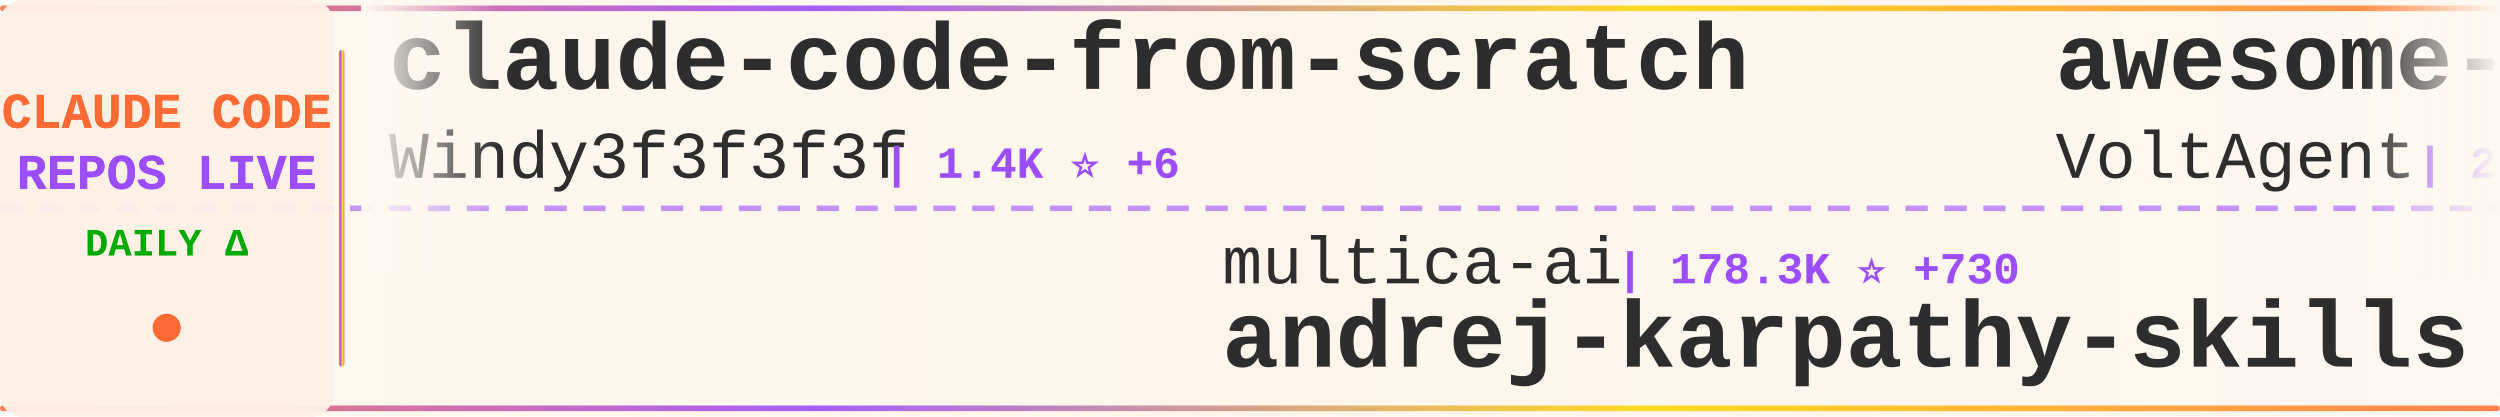
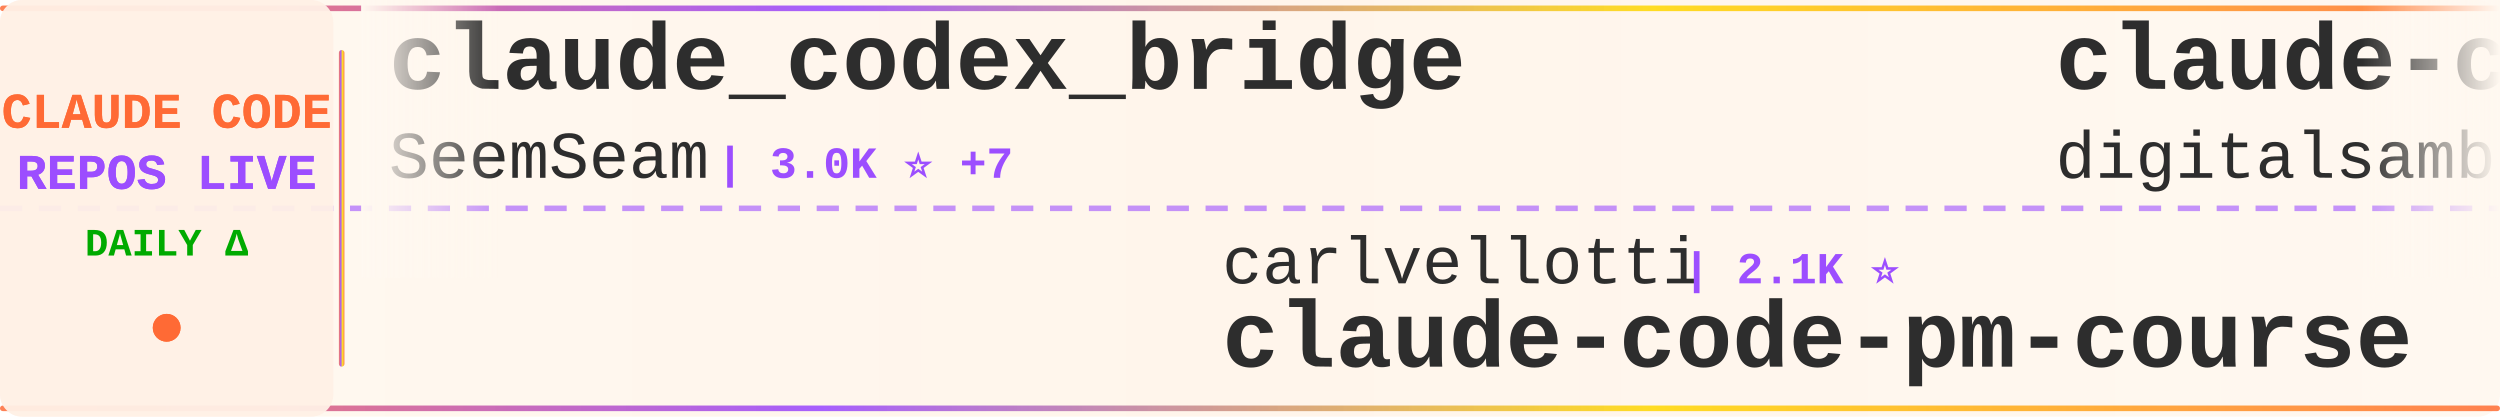
<svg xmlns="http://www.w3.org/2000/svg" width="900" height="150">
  <defs>
    <linearGradient id="tickerBg" x1="0%" y1="0%" x2="100%" y2="0%">
      <stop offset="0%" style="stop-color:#fff8f0;stop-opacity:0.98" />
      <stop offset="50%" style="stop-color:#fff5eb;stop-opacity:1" />
      <stop offset="100%" style="stop-color:#fff8f0;stop-opacity:0.98" />
    </linearGradient>
    <linearGradient id="borderGrad" x1="0%" y1="0%" x2="100%" y2="0%">
      <stop offset="0%" style="stop-color:#FF6B35;stop-opacity:0.85">
        <animate attributeName="stop-opacity" values="0.85;1;0.85" dur="2s" repeatCount="indefinite" />
      </stop>
      <stop offset="33%" style="stop-color:#9C4EFF;stop-opacity:0.9">
        <animate attributeName="stop-opacity" values="0.9;1;0.9" dur="2.2s" repeatCount="indefinite" />
      </stop>
      <stop offset="66%" style="stop-color:#FFD700;stop-opacity:0.85">
        <animate attributeName="stop-opacity" values="0.85;1;0.85" dur="1.8s" repeatCount="indefinite" />
      </stop>
      <stop offset="100%" style="stop-color:#FF6B35;stop-opacity:0.85">
        <animate attributeName="stop-opacity" values="0.85;1;0.85" dur="2s" repeatCount="indefinite" />
      </stop>
    </linearGradient>
    <filter id="textGlow">
      <feGaussianBlur stdDeviation="0.15" result="coloredBlur" />
      <feMerge>
        <feMergeNode in="coloredBlur" />
        <feMergeNode in="SourceGraphic" />
      </feMerge>
    </filter>
    <filter id="metricGlow">
      <feGaussianBlur stdDeviation="0.2" result="coloredBlur" />
      <feMerge>
        <feMergeNode in="coloredBlur" />
        <feMergeNode in="SourceGraphic" />
      </feMerge>
    </filter>
    <linearGradient id="leftFade" x1="0%" y1="0%" x2="100%" y2="0%">
      <stop offset="0%" style="stop-color:#fff8f0;stop-opacity:1" />
      <stop offset="100%" style="stop-color:#fff8f0;stop-opacity:0" />
    </linearGradient>
    <linearGradient id="rightFade" x1="0%" y1="0%" x2="100%" y2="0%">
      <stop offset="0%" style="stop-color:#fff8f0;stop-opacity:0" />
      <stop offset="100%" style="stop-color:#fff8f0;stop-opacity:1" />
    </linearGradient>
  </defs>
  <rect width="900" height="150" fill="url(#tickerBg)" rx="8" />
  <rect x="0" y="2" width="900" height="2" fill="url(#borderGrad)" rx="1" />
  <rect x="0" y="146" width="900" height="2" fill="url(#borderGrad)" rx="1" />
  <line x1="0" y1="75" x2="900" y2="75" stroke="#9C4EFF" stroke-width="2" stroke-dasharray="8 6" opacity="0.6" />
  <rect x="0" y="0" width="120" height="150" fill="#fff0e6" opacity="0.95" rx="8" />
  <text x="60" y="46" font-family="'Courier New', monospace" font-size="18" font-weight="bold" fill="#FF6B35" text-anchor="middle" filter="url(#textGlow)">
    CLAUDE CODE
  </text>
  <text x="60" y="68" font-family="'Courier New', monospace" font-size="18" font-weight="bold" fill="#9C4EFF" text-anchor="middle" filter="url(#textGlow)">
    REPOS LIVE
  </text>
  <text x="60" y="92" font-family="'Courier New', monospace" font-size="14" font-weight="bold" fill="#00aa00" text-anchor="middle">
    DAILY Δ
  </text>
  <circle cx="60" cy="118" r="5" fill="#FF6B35" filter="url(#metricGlow)">
    <animate attributeName="r" values="4;6;4" dur="1.5s" repeatCount="indefinite" />
    <animate attributeName="opacity" values="0.6;1;0.6" dur="1.5s" repeatCount="indefinite" />
  </circle>
  <rect x="122" y="18" width="2" height="114" fill="url(#borderGrad)" rx="1" />
  <clipPath id="tickerClip">
    <rect x="130" y="0" width="770" height="150" />
  </clipPath>
  <g clip-path="url(#tickerClip)">
    <g id="tickerItems">
      <animateTransform attributeName="transform" attributeType="XML" type="translate" from="0 0" to="-3000 0" dur="54s" repeatCount="indefinite" />
      <g transform="translate(0, 0)">
-         <text x="140" y="32" font-family="'Courier New', monospace" font-size="34" font-weight="bold" fill="#2d2d2d">claude-code-from-scratch</text>
-         <text x="140" y="64" font-family="'Courier New', monospace" font-size="24" font-weight="normal" fill="#2d2d2d" opacity="1.0">Windy3f3f3f3f</text>
-         <text x="318" y="64" font-family="'Courier New', monospace" font-size="16" font-weight="bold" fill="#9C4EFF"> | 1.4K ⭐ +6</text>
+         <text x="140" y="32" font-family="'Courier New', monospace" font-size="34" font-weight="bold" fill="#2d2d2d">claude_codex_bridge</text>
+         <text x="140" y="64" font-family="'Courier New', monospace" font-size="24" font-weight="normal" fill="#2d2d2d" opacity="1.0">SeemSeam</text>
+         <text x="258" y="64" font-family="'Courier New', monospace" font-size="16" font-weight="bold" fill="#9C4EFF"> | 3.0K ⭐ +7</text>
      </g>
      <g transform="translate(300, 0)">
-         <text x="140" y="102" font-family="'Courier New', monospace" font-size="24" font-weight="normal" fill="#2d2d2d" opacity="1.0">multica-ai</text>
-         <text x="282" y="102" font-family="'Courier New', monospace" font-size="16" font-weight="bold" fill="#9C4EFF"> | 178.3K ⭐ +730</text>
-         <text x="140" y="132" font-family="'Courier New', monospace" font-size="34" font-weight="bold" fill="#2d2d2d">andrej-karpathy-skills</text>
+         <text x="140" y="102" font-family="'Courier New', monospace" font-size="24" font-weight="normal" fill="#2d2d2d" opacity="1.0">carlvellotti</text>
+         <text x="306" y="102" font-family="'Courier New', monospace" font-size="16" font-weight="bold" fill="#9C4EFF"> | 2.1K ⭐</text>
+         <text x="140" y="132" font-family="'Courier New', monospace" font-size="34" font-weight="bold" fill="#2d2d2d">claude-code-pm-course</text>
      </g>
      <g transform="translate(600, 0)">
-         <text x="140" y="32" font-family="'Courier New', monospace" font-size="34" font-weight="bold" fill="#2d2d2d">awesome-claude-code-suba...</text>
-         <text x="140" y="64" font-family="'Courier New', monospace" font-size="24" font-weight="normal" fill="#2d2d2d" opacity="1.0">VoltAgent</text>
-         <text x="270" y="64" font-family="'Courier New', monospace" font-size="16" font-weight="bold" fill="#9C4EFF"> | 22.1K ⭐ +59</text>
+         <text x="140" y="32" font-family="'Courier New', monospace" font-size="34" font-weight="bold" fill="#2d2d2d">claude-code-video-toolki...</text>
+         <text x="140" y="64" font-family="'Courier New', monospace" font-size="24" font-weight="normal" fill="#2d2d2d" opacity="1.0">digitalsamba</text>
+         <text x="306" y="64" font-family="'Courier New', monospace" font-size="16" font-weight="bold" fill="#9C4EFF"> | 1.5K ⭐ +7</text>
      </g>
      <g transform="translate(900, 0)">
-         <text x="140" y="102" font-family="'Courier New', monospace" font-size="24" font-weight="normal" fill="#2d2d2d" opacity="1.0">anthropics</text>
-         <text x="282" y="102" font-family="'Courier New', monospace" font-size="16" font-weight="bold" fill="#9C4EFF"> | 5.3K ⭐ +6</text>
-         <text x="140" y="132" font-family="'Courier New', monospace" font-size="34" font-weight="bold" fill="#2d2d2d">claude-code-security-rev...</text>
+         <text x="140" y="102" font-family="'Courier New', monospace" font-size="24" font-weight="normal" fill="#2d2d2d" opacity="1.0">shareAI-lab</text>
+         <text x="294" y="102" font-family="'Courier New', monospace" font-size="16" font-weight="bold" fill="#9C4EFF"> | 67.5K ⭐ +151</text>
+         <text x="140" y="132" font-family="'Courier New', monospace" font-size="34" font-weight="bold" fill="#2d2d2d">learn-claude-code</text>
      </g>
      <g transform="translate(1200, 0)">
-         <text x="140" y="32" font-family="'Courier New', monospace" font-size="34" font-weight="bold" fill="#2d2d2d">my-claude-code-setup</text>
-         <text x="140" y="64" font-family="'Courier New', monospace" font-size="24" font-weight="normal" fill="#2d2d2d" opacity="1.0">centminmod</text>
-         <text x="282" y="64" font-family="'Courier New', monospace" font-size="16" font-weight="bold" fill="#9C4EFF"> | 2.4K ⭐ +4</text>
+         <text x="140" y="32" font-family="'Courier New', monospace" font-size="34" font-weight="bold" fill="#2d2d2d">Open-ClaudeCode</text>
+         <text x="140" y="64" font-family="'Courier New', monospace" font-size="24" font-weight="normal" fill="#2d2d2d" opacity="1.0">LING71671</text>
+         <text x="270" y="64" font-family="'Courier New', monospace" font-size="16" font-weight="bold" fill="#9C4EFF"> | 892 ⭐ +1</text>
      </g>
      <g transform="translate(1500, 0)">
-         <text x="140" y="102" font-family="'Courier New', monospace" font-size="24" font-weight="normal" fill="#2d2d2d" opacity="1.0">disler</text>
-         <text x="234" y="102" font-family="'Courier New', monospace" font-size="16" font-weight="bold" fill="#9C4EFF"> | 1.4K ⭐ +3</text>
-         <text x="140" y="132" font-family="'Courier New', monospace" font-size="34" font-weight="bold" fill="#2d2d2d">pi-vs-claude-code</text>
+         <text x="140" y="102" font-family="'Courier New', monospace" font-size="24" font-weight="normal" fill="#2d2d2d" opacity="1.0">anthropics</text>
+         <text x="282" y="102" font-family="'Courier New', monospace" font-size="16" font-weight="bold" fill="#9C4EFF"> | 883 ⭐ +1</text>
+         <text x="140" y="132" font-family="'Courier New', monospace" font-size="34" font-weight="bold" fill="#2d2d2d">claude-code-base-action</text>
      </g>
      <g transform="translate(1800, 0)">
-         <text x="140" y="32" font-family="'Courier New', monospace" font-size="34" font-weight="bold" fill="#2d2d2d">claude-code-webui</text>
-         <text x="140" y="64" font-family="'Courier New', monospace" font-size="24" font-weight="normal" fill="#2d2d2d" opacity="1.0">sugyan</text>
-         <text x="234" y="64" font-family="'Courier New', monospace" font-size="16" font-weight="bold" fill="#9C4EFF"> | 1.1K ⭐</text>
+         <text x="140" y="32" font-family="'Courier New', monospace" font-size="34" font-weight="bold" fill="#2d2d2d">claude-code-infrastructu...</text>
+         <text x="140" y="64" font-family="'Courier New', monospace" font-size="24" font-weight="normal" fill="#2d2d2d" opacity="1.0">diet103</text>
+         <text x="246" y="64" font-family="'Courier New', monospace" font-size="16" font-weight="bold" fill="#9C4EFF"> | 9.7K ⭐ +5</text>
      </g>
      <g transform="translate(2100, 0)">
-         <text x="140" y="102" font-family="'Courier New', monospace" font-size="24" font-weight="normal" fill="#2d2d2d" opacity="1.0">alejandrobalderas</text>
-         <text x="366" y="102" font-family="'Courier New', monospace" font-size="16" font-weight="bold" fill="#9C4EFF"> | 2.2K ⭐ +24</text>
-         <text x="140" y="132" font-family="'Courier New', monospace" font-size="34" font-weight="bold" fill="#2d2d2d">claude-code-from-source</text>
+         <text x="140" y="102" font-family="'Courier New', monospace" font-size="24" font-weight="normal" fill="#2d2d2d" opacity="1.0">musistudio</text>
+         <text x="282" y="102" font-family="'Courier New', monospace" font-size="16" font-weight="bold" fill="#9C4EFF"> | 35.1K ⭐ +39</text>
+         <text x="140" y="132" font-family="'Courier New', monospace" font-size="34" font-weight="bold" fill="#2d2d2d">claude-code-router</text>
      </g>
      <g transform="translate(2400, 0)">
-         <text x="140" y="32" font-family="'Courier New', monospace" font-size="34" font-weight="bold" fill="#2d2d2d">oh-my-claudecode</text>
-         <text x="140" y="64" font-family="'Courier New', monospace" font-size="24" font-weight="normal" fill="#2d2d2d" opacity="1.0">Yeachan-Heo</text>
-         <text x="294" y="64" font-family="'Courier New', monospace" font-size="16" font-weight="bold" fill="#9C4EFF"> | 36.6K ⭐ +53</text>
+         <text x="140" y="32" font-family="'Courier New', monospace" font-size="34" font-weight="bold" fill="#2d2d2d">claude-code-source-code-...</text>
+         <text x="140" y="64" font-family="'Courier New', monospace" font-size="24" font-weight="normal" fill="#2d2d2d" opacity="1.0">ghuntley</text>
+         <text x="258" y="64" font-family="'Courier New', monospace" font-size="16" font-weight="bold" fill="#9C4EFF"> | 985 ⭐</text>
      </g>
      <g transform="translate(2700, 0)">
-         <text x="140" y="102" font-family="'Courier New', monospace" font-size="24" font-weight="normal" fill="#2d2d2d" opacity="1.0">router-for-me</text>
-         <text x="318" y="102" font-family="'Courier New', monospace" font-size="16" font-weight="bold" fill="#9C4EFF"> | 37.9K ⭐ +85</text>
-         <text x="140" y="132" font-family="'Courier New', monospace" font-size="34" font-weight="bold" fill="#2d2d2d">CLIProxyAPI</text>
+         <text x="140" y="102" font-family="'Courier New', monospace" font-size="24" font-weight="normal" fill="#2d2d2d" opacity="1.0">OrcaWhisper</text>
+         <text x="294" y="102" font-family="'Courier New', monospace" font-size="16" font-weight="bold" fill="#9C4EFF"> | 78 ⭐</text>
+         <text x="140" y="132" font-family="'Courier New', monospace" font-size="34" font-weight="bold" fill="#2d2d2d">Claude-Code</text>
      </g>
      <g transform="translate(3000, 0)">
-         <text x="140" y="32" font-family="'Courier New', monospace" font-size="34" font-weight="bold" fill="#2d2d2d">claude-code-from-scratch</text>
-         <text x="140" y="64" font-family="'Courier New', monospace" font-size="24" font-weight="normal" fill="#2d2d2d" opacity="1.0">Windy3f3f3f3f</text>
-         <text x="318" y="64" font-family="'Courier New', monospace" font-size="16" font-weight="bold" fill="#9C4EFF"> | 1.4K ⭐ +6</text>
+         <text x="140" y="32" font-family="'Courier New', monospace" font-size="34" font-weight="bold" fill="#2d2d2d">claude_codex_bridge</text>
+         <text x="140" y="64" font-family="'Courier New', monospace" font-size="24" font-weight="normal" fill="#2d2d2d" opacity="1.0">SeemSeam</text>
+         <text x="258" y="64" font-family="'Courier New', monospace" font-size="16" font-weight="bold" fill="#9C4EFF"> | 3.0K ⭐ +7</text>
      </g>
      <g transform="translate(3300, 0)">
-         <text x="140" y="102" font-family="'Courier New', monospace" font-size="24" font-weight="normal" fill="#2d2d2d" opacity="1.0">multica-ai</text>
-         <text x="282" y="102" font-family="'Courier New', monospace" font-size="16" font-weight="bold" fill="#9C4EFF"> | 178.3K ⭐ +730</text>
-         <text x="140" y="132" font-family="'Courier New', monospace" font-size="34" font-weight="bold" fill="#2d2d2d">andrej-karpathy-skills</text>
+         <text x="140" y="102" font-family="'Courier New', monospace" font-size="24" font-weight="normal" fill="#2d2d2d" opacity="1.0">carlvellotti</text>
+         <text x="306" y="102" font-family="'Courier New', monospace" font-size="16" font-weight="bold" fill="#9C4EFF"> | 2.1K ⭐</text>
+         <text x="140" y="132" font-family="'Courier New', monospace" font-size="34" font-weight="bold" fill="#2d2d2d">claude-code-pm-course</text>
      </g>
      <g transform="translate(3600, 0)">
-         <text x="140" y="32" font-family="'Courier New', monospace" font-size="34" font-weight="bold" fill="#2d2d2d">awesome-claude-code-suba...</text>
-         <text x="140" y="64" font-family="'Courier New', monospace" font-size="24" font-weight="normal" fill="#2d2d2d" opacity="1.0">VoltAgent</text>
-         <text x="270" y="64" font-family="'Courier New', monospace" font-size="16" font-weight="bold" fill="#9C4EFF"> | 22.1K ⭐ +59</text>
+         <text x="140" y="32" font-family="'Courier New', monospace" font-size="34" font-weight="bold" fill="#2d2d2d">claude-code-video-toolki...</text>
+         <text x="140" y="64" font-family="'Courier New', monospace" font-size="24" font-weight="normal" fill="#2d2d2d" opacity="1.0">digitalsamba</text>
+         <text x="306" y="64" font-family="'Courier New', monospace" font-size="16" font-weight="bold" fill="#9C4EFF"> | 1.5K ⭐ +7</text>
      </g>
      <g transform="translate(3900, 0)">
-         <text x="140" y="102" font-family="'Courier New', monospace" font-size="24" font-weight="normal" fill="#2d2d2d" opacity="1.0">anthropics</text>
-         <text x="282" y="102" font-family="'Courier New', monospace" font-size="16" font-weight="bold" fill="#9C4EFF"> | 5.3K ⭐ +6</text>
-         <text x="140" y="132" font-family="'Courier New', monospace" font-size="34" font-weight="bold" fill="#2d2d2d">claude-code-security-rev...</text>
+         <text x="140" y="102" font-family="'Courier New', monospace" font-size="24" font-weight="normal" fill="#2d2d2d" opacity="1.0">shareAI-lab</text>
+         <text x="294" y="102" font-family="'Courier New', monospace" font-size="16" font-weight="bold" fill="#9C4EFF"> | 67.5K ⭐ +151</text>
+         <text x="140" y="132" font-family="'Courier New', monospace" font-size="34" font-weight="bold" fill="#2d2d2d">learn-claude-code</text>
      </g>
    </g>
  </g>
  <rect x="130" y="0" width="50" height="100" fill="url(#leftFade)" />
  <rect x="850" y="0" width="50" height="100" fill="url(#rightFade)" />
</svg>
